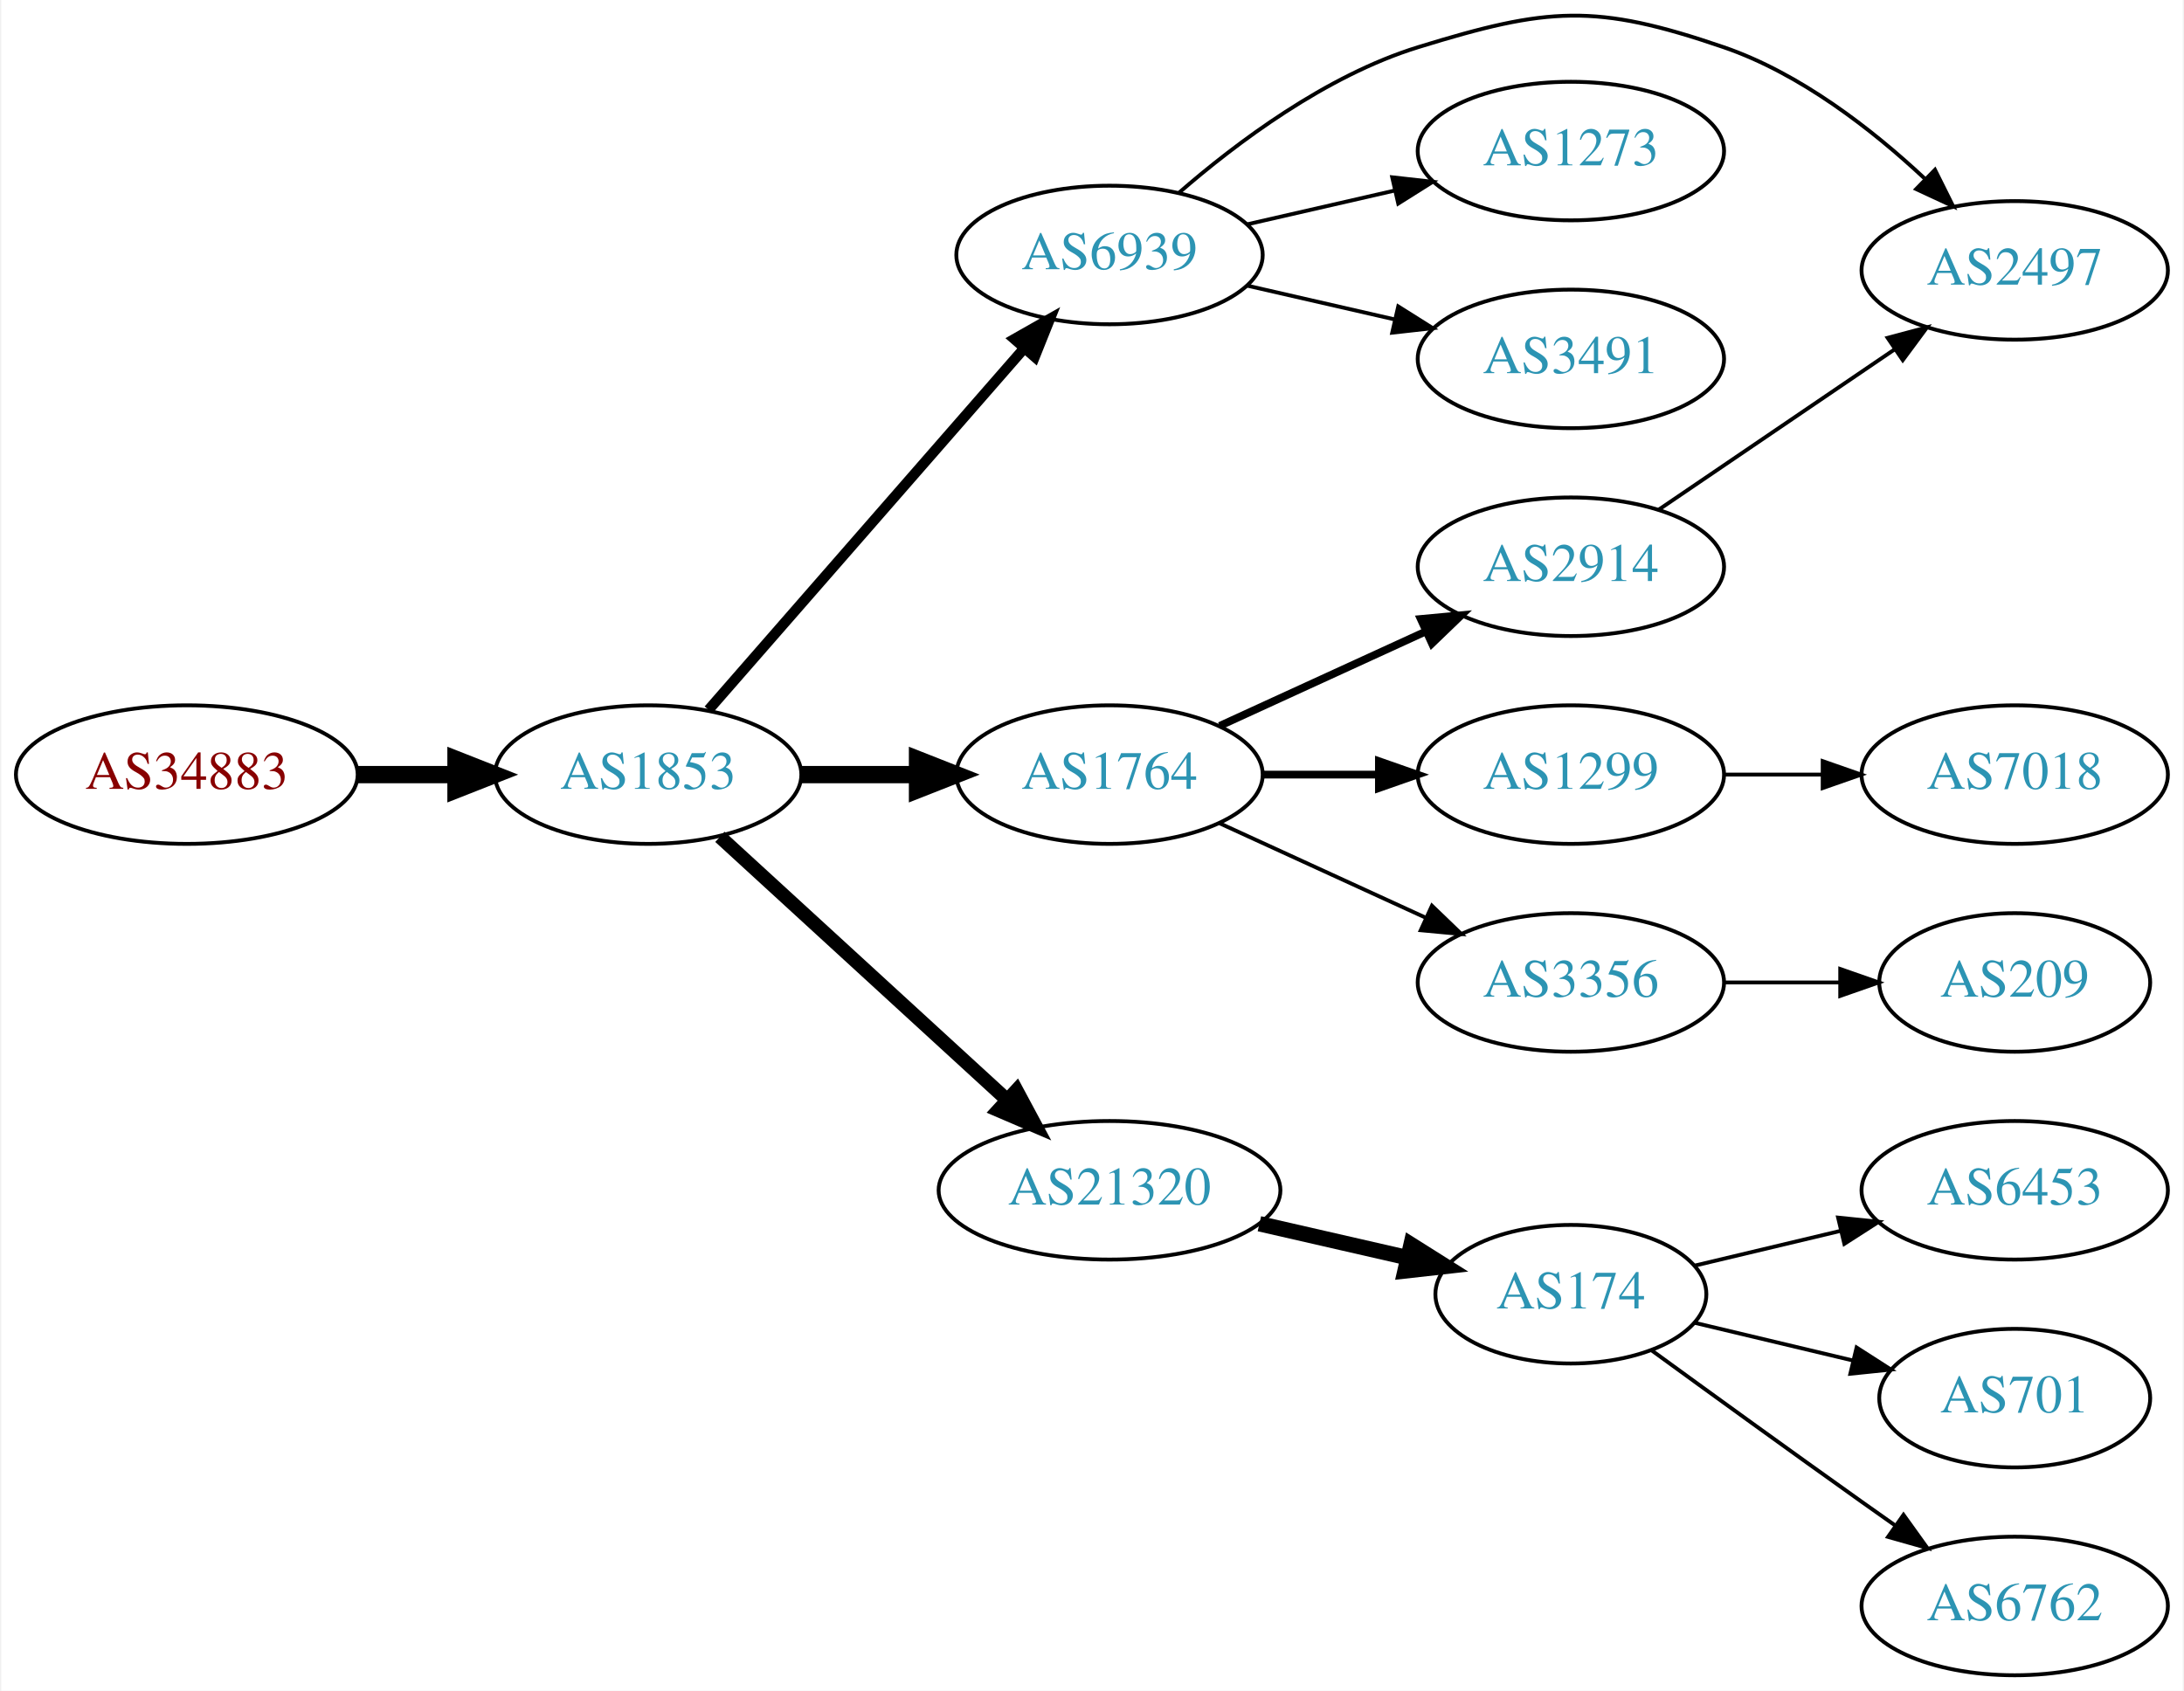
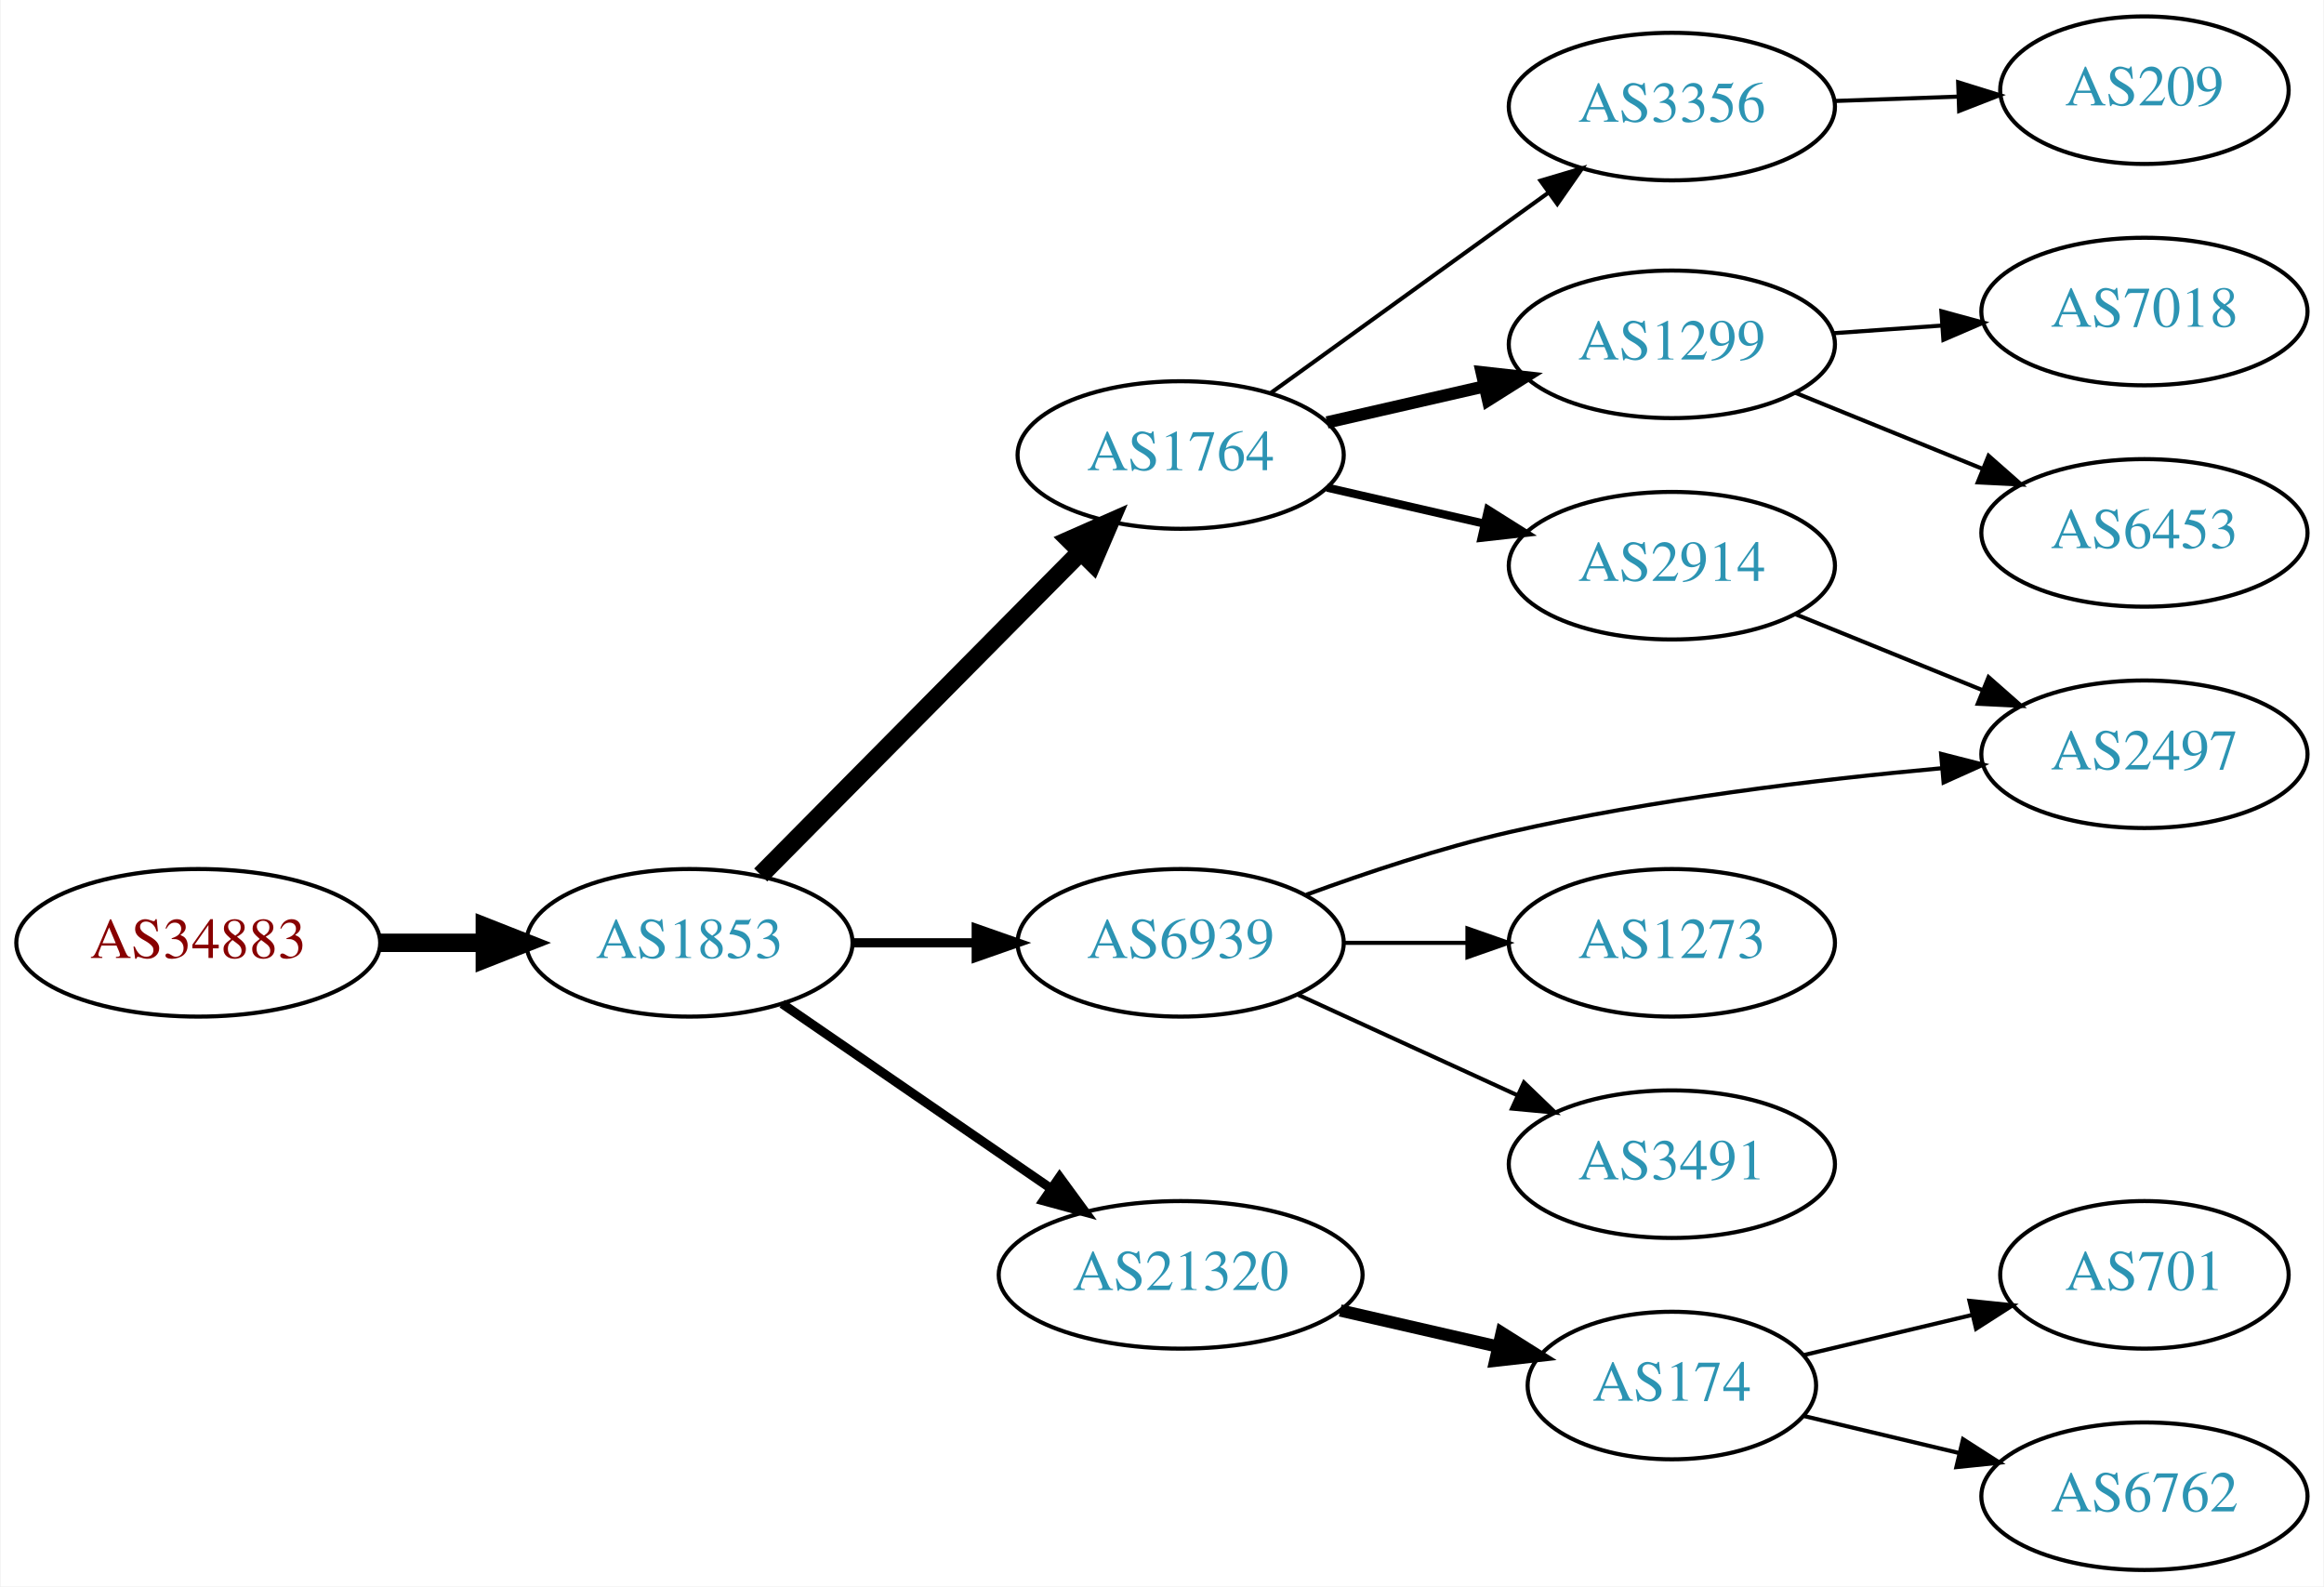
- <svg xmlns="http://www.w3.org/2000/svg" xmlns:xlink="http://www.w3.org/1999/xlink" width="567pt" height="439pt" viewBox="0.00 0.00 566.66 439.25">
-   <g id="graph0" class="graph" transform="scale(1 1) rotate(0) translate(4 435.247)">
-     <polygon fill="white" stroke="none" points="-4,4 -4,-435.247 562.663,-435.247 562.663,4 -4,4" />
+ <svg xmlns="http://www.w3.org/2000/svg" xmlns:xlink="http://www.w3.org/1999/xlink" width="567pt" height="387pt" viewBox="0.00 0.00 566.66 387.00">
+   <g id="graph0" class="graph" transform="scale(1 1) rotate(0) translate(4 383)">
+     <polygon fill="white" stroke="none" points="-4,4 -4,-383 562.663,-383 562.663,4 -4,4" />
    <g id="node1" class="node">
      <g id="a_node1">
        <a xlink:href="/asn/34883" xlink:title="AS34883 ~ FH JOANNEUM Gesellschaft mbH [AT]">
-           <ellipse fill="#ffffff" stroke="black" cx="44.196" cy="-234" rx="44.393" ry="18" />
-           <text text-anchor="middle" x="44.196" y="-230.3" font-family="Times,serif" font-size="14.00" fill="#880000">AS34883</text>
+           <ellipse fill="#ffffff" stroke="black" cx="44.196" cy="-153" rx="44.393" ry="18" />
+           <text text-anchor="middle" x="44.196" y="-149.3" font-family="Times,serif" font-size="14.00" fill="#880000">AS34883</text>
        </a>
      </g>
    </g>
    <g id="node2" class="node">
      <g id="a_node2">
        <a xlink:href="/asn/1853" xlink:title="AS1853 ~ ACOnet Backbone [AT]">
-           <ellipse fill="#ffffff" stroke="black" cx="164.039" cy="-234" rx="39.794" ry="18" />
-           <text text-anchor="middle" x="164.039" y="-230.3" font-family="Times,serif" font-size="14.00" fill="#2c94b3">AS1853</text>
+           <ellipse fill="#ffffff" stroke="black" cx="164.039" cy="-153" rx="39.794" ry="18" />
+           <text text-anchor="middle" x="164.039" y="-149.3" font-family="Times,serif" font-size="14.00" fill="#2c94b3">AS1853</text>
        </a>
      </g>
    </g>
    <g id="edge1" class="edge">
-       <path fill="none" stroke="black" stroke-width="4.5" d="M88.407,-234C96.72,-234 105.482,-234 113.965,-234" />
-       <polygon fill="black" stroke="black" stroke-width="4.5" points="114.123,-237.938 124.123,-234 114.123,-230.063 114.123,-237.938" />
+       <path fill="none" stroke="black" stroke-width="4.5" d="M88.407,-153C96.72,-153 105.482,-153 113.965,-153" />
+       <polygon fill="black" stroke="black" stroke-width="4.5" points="114.123,-156.938 124.123,-153 114.123,-149.063 114.123,-156.938" />
    </g>
    <g id="node3" class="node">
      <g id="a_node3">
-         <a xlink:href="/asn/6939" xlink:title="AS6939 ~ Hurricane Electric LLC [US]">
-           <ellipse fill="#ffffff" stroke="black" cx="283.881" cy="-369" rx="39.794" ry="18" />
-           <text text-anchor="middle" x="283.881" y="-365.3" font-family="Times,serif" font-size="14.00" fill="#2c94b3">AS6939</text>
+         <a xlink:href="/asn/1764" xlink:title="AS1764 ~ NEXTLAYER-AS [AT]">
+           <ellipse fill="#ffffff" stroke="black" cx="283.881" cy="-272" rx="39.794" ry="18" />
+           <text text-anchor="middle" x="283.881" y="-268.3" font-family="Times,serif" font-size="14.00" fill="#2c94b3">AS1764</text>
        </a>
      </g>
    </g>
    <g id="edge2" class="edge">
-       <path fill="none" stroke="black" stroke-width="2.7" d="M179.725,-250.825C200.302,-274.397 237.839,-317.4 261.512,-344.52" />
-       <polygon fill="black" stroke="black" stroke-width="2.7" points="259.167,-347.155 268.38,-352.387 264.44,-342.552 259.167,-347.155" />
+       <path fill="none" stroke="black" stroke-width="4.5" d="M181.424,-169.546C201.74,-190.061 236.501,-225.164 259.584,-248.474" />
+       <polygon fill="black" stroke="black" stroke-width="4.5" points="256.801,-251.259 266.635,-255.594 262.396,-245.718 256.801,-251.259" />
    </g>
    <g id="node4" class="node">
      <g id="a_node4">
-         <a xlink:href="/asn/1764" xlink:title="AS1764 ~ NEXTLAYER-AS [AT]">
-           <ellipse fill="#ffffff" stroke="black" cx="283.881" cy="-234" rx="39.794" ry="18" />
-           <text text-anchor="middle" x="283.881" y="-230.3" font-family="Times,serif" font-size="14.00" fill="#2c94b3">AS1764</text>
+         <a xlink:href="/asn/21320" xlink:title="AS21320 ~ GEANT Vereniging [EU]">
+           <ellipse fill="#ffffff" stroke="black" cx="283.881" cy="-72" rx="44.393" ry="18" />
+           <text text-anchor="middle" x="283.881" y="-68.3" font-family="Times,serif" font-size="14.00" fill="#2c94b3">AS21320</text>
        </a>
      </g>
    </g>
    <g id="edge3" class="edge">
-       <path fill="none" stroke="black" stroke-width="4.5" d="M203.951,-234C213.505,-234 223.854,-234 233.817,-234" />
-       <polygon fill="black" stroke="black" stroke-width="4.5" points="234.009,-237.938 244.009,-234 234.009,-230.063 234.009,-237.938" />
+       <path fill="none" stroke="black" stroke-width="2.25" d="M186.653,-138.143C205.025,-125.515 231.618,-107.236 252.195,-93.093" />
+       <polygon fill="black" stroke="black" stroke-width="2.25" points="254.345,-95.862 260.603,-87.313 250.38,-90.093 254.345,-95.862" />
    </g>
    <g id="node5" class="node">
      <g id="a_node5">
-         <a xlink:href="/asn/21320" xlink:title="AS21320 ~ GEANT Vereniging [EU]">
-           <ellipse fill="#ffffff" stroke="black" cx="283.881" cy="-126" rx="44.393" ry="18" />
-           <text text-anchor="middle" x="283.881" y="-122.3" font-family="Times,serif" font-size="14.00" fill="#2c94b3">AS21320</text>
+         <a xlink:href="/asn/6939" xlink:title="AS6939 ~ Hurricane Electric LLC [US]">
+           <ellipse fill="#ffffff" stroke="black" cx="283.881" cy="-153" rx="39.794" ry="18" />
+           <text text-anchor="middle" x="283.881" y="-149.3" font-family="Times,serif" font-size="14.00" fill="#2c94b3">AS6939</text>
        </a>
      </g>
    </g>
    <g id="edge4" class="edge">
-       <path fill="none" stroke="black" stroke-width="3.6" d="M182.681,-217.831C202.439,-199.724 234.641,-170.211 257.193,-149.543" />
-       <polygon fill="black" stroke="black" stroke-width="3.6" points="259.723,-151.971 264.731,-142.635 254.994,-146.811 259.723,-151.971" />
+       <path fill="none" stroke="black" stroke-width="2.25" d="M203.951,-153C213.505,-153 223.854,-153 233.817,-153" />
+       <polygon fill="black" stroke="black" stroke-width="2.25" points="234.009,-156.5 244.009,-153 234.009,-149.5 234.009,-156.5" />
    </g>
    <g id="node6" class="node">
      <g id="a_node6">
-         <a xlink:href="/asn/2497" xlink:title="AS2497 ~ Internet Initiative Japan Inc. [JP]">
-           <ellipse fill="#ffffff" stroke="black" cx="519.017" cy="-365" rx="39.794" ry="18" />
-           <text text-anchor="middle" x="519.017" y="-361.3" font-family="Times,serif" font-size="14.00" fill="#2c94b3">AS2497</text>
+         <a xlink:href="/asn/1299" xlink:title="AS1299 ~ Telia Carrier [EU]">
+           <ellipse fill="#ffffff" stroke="black" cx="403.724" cy="-299" rx="39.794" ry="18" />
+           <text text-anchor="middle" x="403.724" y="-295.3" font-family="Times,serif" font-size="14.00" fill="#2c94b3">AS1299</text>
        </a>
      </g>
    </g>
    <g id="edge5" class="edge">
-       <path fill="none" stroke="black" d="M301.803,-385.063C316.826,-398.136 340.065,-415.593 364.077,-423 397.753,-433.388 410.034,-434.429 443.37,-423 463.226,-416.193 481.874,-401.71 495.565,-388.921" />
-       <polygon fill="black" stroke="black" points="498.301,-391.141 503.024,-381.657 493.418,-386.126 498.301,-391.141" />
+       <path fill="none" stroke="black" stroke-width="3" d="M319.6,-279.955C331.6,-282.704 345.221,-285.825 357.914,-288.733" />
+       <polygon fill="black" stroke="black" stroke-width="3" points="357.316,-292.187 367.845,-291.009 358.88,-285.364 357.316,-292.187" />
    </g>
    <g id="node7" class="node">
      <g id="a_node7">
-         <a xlink:href="/asn/1273" xlink:title="AS1273 ~ Vodafone Group PLC [EU]">
-           <ellipse fill="#ffffff" stroke="black" cx="403.724" cy="-396" rx="39.794" ry="18" />
-           <text text-anchor="middle" x="403.724" y="-392.3" font-family="Times,serif" font-size="14.00" fill="#2c94b3">AS1273</text>
+         <a xlink:href="/asn/2914" xlink:title="AS2914 ~ NTT America, Inc. [US]">
+           <ellipse fill="#ffffff" stroke="black" cx="403.724" cy="-245" rx="39.794" ry="18" />
+           <text text-anchor="middle" x="403.724" y="-241.3" font-family="Times,serif" font-size="14.00" fill="#2c94b3">AS2914</text>
        </a>
      </g>
    </g>
    <g id="edge6" class="edge">
-       <path fill="none" stroke="black" d="M319.6,-376.955C331.6,-379.704 345.221,-382.825 357.914,-385.733" />
-       <polygon fill="black" stroke="black" points="357.316,-389.187 367.845,-388.009 358.88,-382.364 357.316,-389.187" />
+       <path fill="none" stroke="black" stroke-width="2" d="M319.6,-264.045C331.6,-261.296 345.221,-258.175 357.914,-255.267" />
+       <polygon fill="black" stroke="black" stroke-width="2" points="358.88,-258.636 367.845,-252.991 357.316,-251.813 358.88,-258.636" />
    </g>
    <g id="node8" class="node">
      <g id="a_node8">
+         <a xlink:href="/asn/3356" xlink:title="AS3356 ~ Level 3 Parent, LLC [US]">
+           <ellipse fill="#ffffff" stroke="black" cx="403.724" cy="-357" rx="39.794" ry="18" />
+           <text text-anchor="middle" x="403.724" y="-353.3" font-family="Times,serif" font-size="14.00" fill="#2c94b3">AS3356</text>
+         </a>
+       </g>
+     </g>
+     <g id="edge7" class="edge">
+       <path fill="none" stroke="black" d="M305.949,-287.196C324.801,-300.794 352.619,-320.859 373.598,-335.991" />
+       <polygon fill="black" stroke="black" points="371.68,-338.924 381.838,-341.935 375.775,-333.247 371.68,-338.924" />
+     </g>
+     <g id="node11" class="node">
+       <g id="a_node11">
+         <a xlink:href="/asn/174" xlink:title="AS174 ~ Cogent Communications [US]">
+           <ellipse fill="#ffffff" stroke="black" cx="403.724" cy="-45" rx="35.194" ry="18" />
+           <text text-anchor="middle" x="403.724" y="-41.3" font-family="Times,serif" font-size="14.00" fill="#2c94b3">AS174</text>
+         </a>
+       </g>
+     </g>
+     <g id="edge10" class="edge">
+       <path fill="none" stroke="black" stroke-width="3" d="M322.816,-63.308C335.133,-60.486 348.858,-57.342 361.408,-54.466" />
+       <polygon fill="black" stroke="black" stroke-width="3" points="362.207,-57.874 371.173,-52.229 360.644,-51.051 362.207,-57.874" />
+     </g>
+     <g id="node14" class="node">
+       <g id="a_node14">
        <a xlink:href="/asn/3491" xlink:title="AS3491 ~ PCCW Global, Inc. [US]">
-           <ellipse fill="#ffffff" stroke="black" cx="403.724" cy="-342" rx="39.794" ry="18" />
-           <text text-anchor="middle" x="403.724" y="-338.3" font-family="Times,serif" font-size="14.00" fill="#2c94b3">AS3491</text>
-         </a>
-       </g>
-     </g>
-     <g id="edge7" class="edge">
-       <path fill="none" stroke="black" d="M319.6,-361.045C331.6,-358.296 345.221,-355.175 357.914,-352.267" />
-       <polygon fill="black" stroke="black" points="358.88,-355.636 367.845,-349.991 357.316,-348.813 358.88,-355.636" />
+           <ellipse fill="#ffffff" stroke="black" cx="403.724" cy="-99" rx="39.794" ry="18" />
+           <text text-anchor="middle" x="403.724" y="-95.3" font-family="Times,serif" font-size="14.00" fill="#2c94b3">AS3491</text>
+         </a>
+       </g>
+     </g>
+     <g id="edge13" class="edge">
+       <path fill="none" stroke="black" d="M312.51,-140.339C328.467,-133.027 348.738,-123.739 366.02,-115.819" />
+       <polygon fill="black" stroke="black" points="367.635,-118.929 375.268,-111.581 364.719,-112.565 367.635,-118.929" />
+     </g>
+     <g id="node15" class="node">
+       <g id="a_node15">
+         <a xlink:href="/asn/2497" xlink:title="AS2497 ~ Internet Initiative Japan Inc. [JP]">
+           <ellipse fill="#ffffff" stroke="black" cx="519.017" cy="-199" rx="39.794" ry="18" />
+           <text text-anchor="middle" x="519.017" y="-195.3" font-family="Times,serif" font-size="14.00" fill="#2c94b3">AS2497</text>
+         </a>
+       </g>
+     </g>
+     <g id="edge14" class="edge">
+       <path fill="none" stroke="black" d="M314.546,-164.735C329.239,-170.128 347.371,-176.164 364.077,-180 398.976,-188.013 439.152,-192.827 469.708,-195.605" />
+       <polygon fill="black" stroke="black" points="469.415,-199.092 479.68,-196.47 470.02,-192.119 469.415,-199.092" />
+     </g>
+     <g id="node16" class="node">
+       <g id="a_node16">
+         <a xlink:href="/asn/1273" xlink:title="AS1273 ~ Vodafone Group PLC [EU]">
+           <ellipse fill="#ffffff" stroke="black" cx="403.724" cy="-153" rx="39.794" ry="18" />
+           <text text-anchor="middle" x="403.724" y="-149.3" font-family="Times,serif" font-size="14.00" fill="#2c94b3">AS1273</text>
+         </a>
+       </g>
+     </g>
+     <g id="edge15" class="edge">
+       <path fill="none" stroke="black" d="M323.794,-153C333.347,-153 343.697,-153 353.659,-153" />
+       <polygon fill="black" stroke="black" points="353.852,-156.5 363.852,-153 353.852,-149.5 353.852,-156.5" />
    </g>
    <g id="node9" class="node">
      <g id="a_node9">
-         <a xlink:href="/asn/2914" xlink:title="AS2914 ~ NTT America, Inc. [US]">
-           <ellipse fill="#ffffff" stroke="black" cx="403.724" cy="-288" rx="39.794" ry="18" />
-           <text text-anchor="middle" x="403.724" y="-284.3" font-family="Times,serif" font-size="14.00" fill="#2c94b3">AS2914</text>
+         <a xlink:href="/asn/6453" xlink:title="AS6453 ~ TATA COMMUNICATIONS (AMERICA) INC [US]">
+           <ellipse fill="#ffffff" stroke="black" cx="519.017" cy="-253" rx="39.794" ry="18" />
+           <text text-anchor="middle" x="519.017" y="-249.3" font-family="Times,serif" font-size="14.00" fill="#2c94b3">AS6453</text>
        </a>
      </g>
    </g>
    <g id="edge8" class="edge">
-       <path fill="none" stroke="black" stroke-width="2" d="M312.51,-246.661C328.467,-253.973 348.738,-263.261 366.02,-271.181" />
-       <polygon fill="black" stroke="black" stroke-width="2" points="364.719,-274.435 375.268,-275.419 367.635,-268.071 364.719,-274.435" />
+       <path fill="none" stroke="black" d="M433.9,-287.154C447.775,-281.52 464.552,-274.708 479.461,-268.654" />
+       <polygon fill="black" stroke="black" points="480.991,-271.811 488.94,-264.806 478.358,-265.325 480.991,-271.811" />
    </g>
    <g id="node10" class="node">
      <g id="a_node10">
-         <a xlink:href="/asn/1299" xlink:title="AS1299 ~ Telia Carrier [EU]">
-           <ellipse fill="#ffffff" stroke="black" cx="403.724" cy="-234" rx="39.794" ry="18" />
-           <text text-anchor="middle" x="403.724" y="-230.3" font-family="Times,serif" font-size="14.00" fill="#2c94b3">AS1299</text>
+         <a xlink:href="/asn/7018" xlink:title="AS7018 ~ AT&amp;T Services, Inc. [US]">
+           <ellipse fill="#ffffff" stroke="black" cx="519.017" cy="-307" rx="39.794" ry="18" />
+           <text text-anchor="middle" x="519.017" y="-303.3" font-family="Times,serif" font-size="14.00" fill="#2c94b3">AS7018</text>
        </a>
      </g>
    </g>
    <g id="edge9" class="edge">
-       <path fill="none" stroke="black" stroke-width="2" d="M323.794,-234C333.347,-234 343.697,-234 353.659,-234" />
-       <polygon fill="black" stroke="black" stroke-width="2" points="353.852,-237.5 363.852,-234 353.852,-230.5 353.852,-237.5" />
-     </g>
-     <g id="node11" class="node">
-       <g id="a_node11">
-         <a xlink:href="/asn/3356" xlink:title="AS3356 ~ Level 3 Parent, LLC [US]">
-           <ellipse fill="#ffffff" stroke="black" cx="403.724" cy="-180" rx="39.794" ry="18" />
-           <text text-anchor="middle" x="403.724" y="-176.3" font-family="Times,serif" font-size="14.00" fill="#2c94b3">AS3356</text>
-         </a>
-       </g>
-     </g>
-     <g id="edge10" class="edge">
-       <path fill="none" stroke="black" d="M312.51,-221.339C328.467,-214.027 348.738,-204.739 366.02,-196.819" />
-       <polygon fill="black" stroke="black" points="367.635,-199.929 375.268,-192.581 364.719,-193.565 367.635,-199.929" />
-     </g>
-     <g id="node13" class="node">
-       <g id="a_node13">
-         <a xlink:href="/asn/174" xlink:title="AS174 ~ Cogent Communications [US]">
-           <ellipse fill="#ffffff" stroke="black" cx="403.724" cy="-99" rx="35.194" ry="18" />
-           <text text-anchor="middle" x="403.724" y="-95.3" font-family="Times,serif" font-size="14.00" fill="#2c94b3">AS174</text>
-         </a>
-       </g>
-     </g>
-     <g id="edge12" class="edge">
-       <path fill="none" stroke="black" stroke-width="4" d="M322.816,-117.308C335.133,-114.486 348.858,-111.342 361.408,-108.466" />
-       <polygon fill="black" stroke="black" stroke-width="4" points="362.207,-111.874 371.173,-106.229 360.644,-105.051 362.207,-111.874" />
+       <path fill="none" stroke="black" d="M443.08,-301.708C451.569,-302.308 460.673,-302.951 469.507,-303.575" />
+       <polygon fill="black" stroke="black" points="469.479,-307.081 479.7,-304.294 469.972,-300.099 469.479,-307.081" />
    </g>
    <g id="edge16" class="edge">
-       <path fill="none" stroke="black" d="M426.568,-302.846C443.965,-314.67 468.513,-331.354 487.795,-344.46" />
-       <polygon fill="black" stroke="black" points="486.002,-347.473 496.24,-350.199 489.937,-341.683 486.002,-347.473" />
-     </g>
-     <g id="node12" class="node">
-       <g id="a_node12">
-         <a xlink:href="/asn/7018" xlink:title="AS7018 ~ AT&amp;T Services, Inc. [US]">
-           <ellipse fill="#ffffff" stroke="black" cx="519.017" cy="-234" rx="39.794" ry="18" />
-           <text text-anchor="middle" x="519.017" y="-230.3" font-family="Times,serif" font-size="14.00" fill="#2c94b3">AS7018</text>
-         </a>
-       </g>
-     </g>
-     <g id="edge11" class="edge">
-       <path fill="none" stroke="black" d="M443.396,-234C451.599,-234 460.363,-234 468.895,-234" />
-       <polygon fill="black" stroke="black" points="469.134,-237.5 479.134,-234 469.134,-230.5 469.134,-237.5" />
+       <path fill="none" stroke="black" d="M433.9,-233.154C447.775,-227.52 464.552,-220.708 479.461,-214.654" />
+       <polygon fill="black" stroke="black" points="480.991,-217.811 488.94,-210.806 478.358,-211.325 480.991,-217.811" />
    </g>
    <g id="node17" class="node">
      <g id="a_node17">
        <a xlink:href="/asn/209" xlink:title="AS209 ~ CenturyLink Communications, LLC [US]">
-           <ellipse fill="#ffffff" stroke="black" cx="519.017" cy="-180" rx="35.194" ry="18" />
-           <text text-anchor="middle" x="519.017" y="-176.3" font-family="Times,serif" font-size="14.00" fill="#2c94b3">AS209</text>
+           <ellipse fill="#ffffff" stroke="black" cx="519.017" cy="-361" rx="35.194" ry="18" />
+           <text text-anchor="middle" x="519.017" y="-357.3" font-family="Times,serif" font-size="14.00" fill="#2c94b3">AS209</text>
        </a>
      </g>
    </g>
    <g id="edge17" class="edge">
-       <path fill="none" stroke="black" d="M443.396,-180C453.101,-180 463.592,-180 473.555,-180" />
-       <polygon fill="black" stroke="black" points="473.691,-183.5 483.691,-180 473.691,-176.5 473.691,-183.5" />
-     </g>
-     <g id="node14" class="node">
-       <g id="a_node14">
-         <a xlink:href="/asn/6453" xlink:title="AS6453 ~ TATA COMMUNICATIONS (AMERICA) INC [US]">
-           <ellipse fill="#ffffff" stroke="black" cx="519.017" cy="-126" rx="39.794" ry="18" />
-           <text text-anchor="middle" x="519.017" y="-122.3" font-family="Times,serif" font-size="14.00" fill="#2c94b3">AS6453</text>
-         </a>
-       </g>
-     </g>
-     <g id="edge13" class="edge">
-       <path fill="none" stroke="black" d="M435.981,-106.449C447.661,-109.233 461.157,-112.449 473.786,-115.459" />
-       <polygon fill="black" stroke="black" points="473.139,-118.903 483.678,-117.816 474.762,-112.093 473.139,-118.903" />
-     </g>
-     <g id="node15" class="node">
-       <g id="a_node15">
+       <path fill="none" stroke="black" d="M443.396,-358.365C453.101,-358.708 463.592,-359.078 473.555,-359.43" />
+       <polygon fill="black" stroke="black" points="473.574,-362.933 483.691,-359.788 473.821,-355.937 473.574,-362.933" />
+     </g>
+     <g id="node12" class="node">
+       <g id="a_node12">
        <a xlink:href="/asn/701" xlink:title="AS701 ~ UUNET [US]">
          <ellipse fill="#ffffff" stroke="black" cx="519.017" cy="-72" rx="35.194" ry="18" />
          <text text-anchor="middle" x="519.017" y="-68.3" font-family="Times,serif" font-size="14.00" fill="#2c94b3">AS701</text>
        </a>
      </g>
    </g>
-     <g id="edge14" class="edge">
-       <path fill="none" stroke="black" d="M435.981,-91.551C448.612,-88.54 463.366,-85.024 476.852,-81.811" />
-       <polygon fill="black" stroke="black" points="477.945,-85.148 486.861,-79.425 476.322,-78.339 477.945,-85.148" />
-     </g>
-     <g id="node16" class="node">
-       <g id="a_node16">
+     <g id="edge11" class="edge">
+       <path fill="none" stroke="black" d="M435.981,-52.449C448.612,-55.459 463.366,-58.976 476.852,-62.19" />
+       <polygon fill="black" stroke="black" points="476.322,-65.661 486.861,-64.575 477.945,-58.852 476.322,-65.661" />
+     </g>
+     <g id="node13" class="node">
+       <g id="a_node13">
        <a xlink:href="/asn/6762" xlink:title="AS6762 ~ TELECOM ITALIA SPARKLE S.p.A. [IT]">
          <ellipse fill="#ffffff" stroke="black" cx="519.017" cy="-18" rx="39.794" ry="18" />
          <text text-anchor="middle" x="519.017" y="-14.3" font-family="Times,serif" font-size="14.00" fill="#2c94b3">AS6762</text>
        </a>
      </g>
    </g>
-     <g id="edge15" class="edge">
-       <path fill="none" stroke="black" d="M424.62,-84.471C439.621,-73.55 460.729,-58.253 479.37,-45 482.191,-42.995 485.134,-40.915 488.082,-38.841" />
-       <polygon fill="black" stroke="black" points="490.128,-41.681 496.306,-33.074 486.109,-35.95 490.128,-41.681" />
+     <g id="edge12" class="edge">
+       <path fill="none" stroke="black" d="M435.981,-37.551C447.661,-34.767 461.157,-31.551 473.786,-28.541" />
+       <polygon fill="black" stroke="black" points="474.762,-31.907 483.678,-26.184 473.139,-25.097 474.762,-31.907" />
    </g>
  </g>
</svg>
